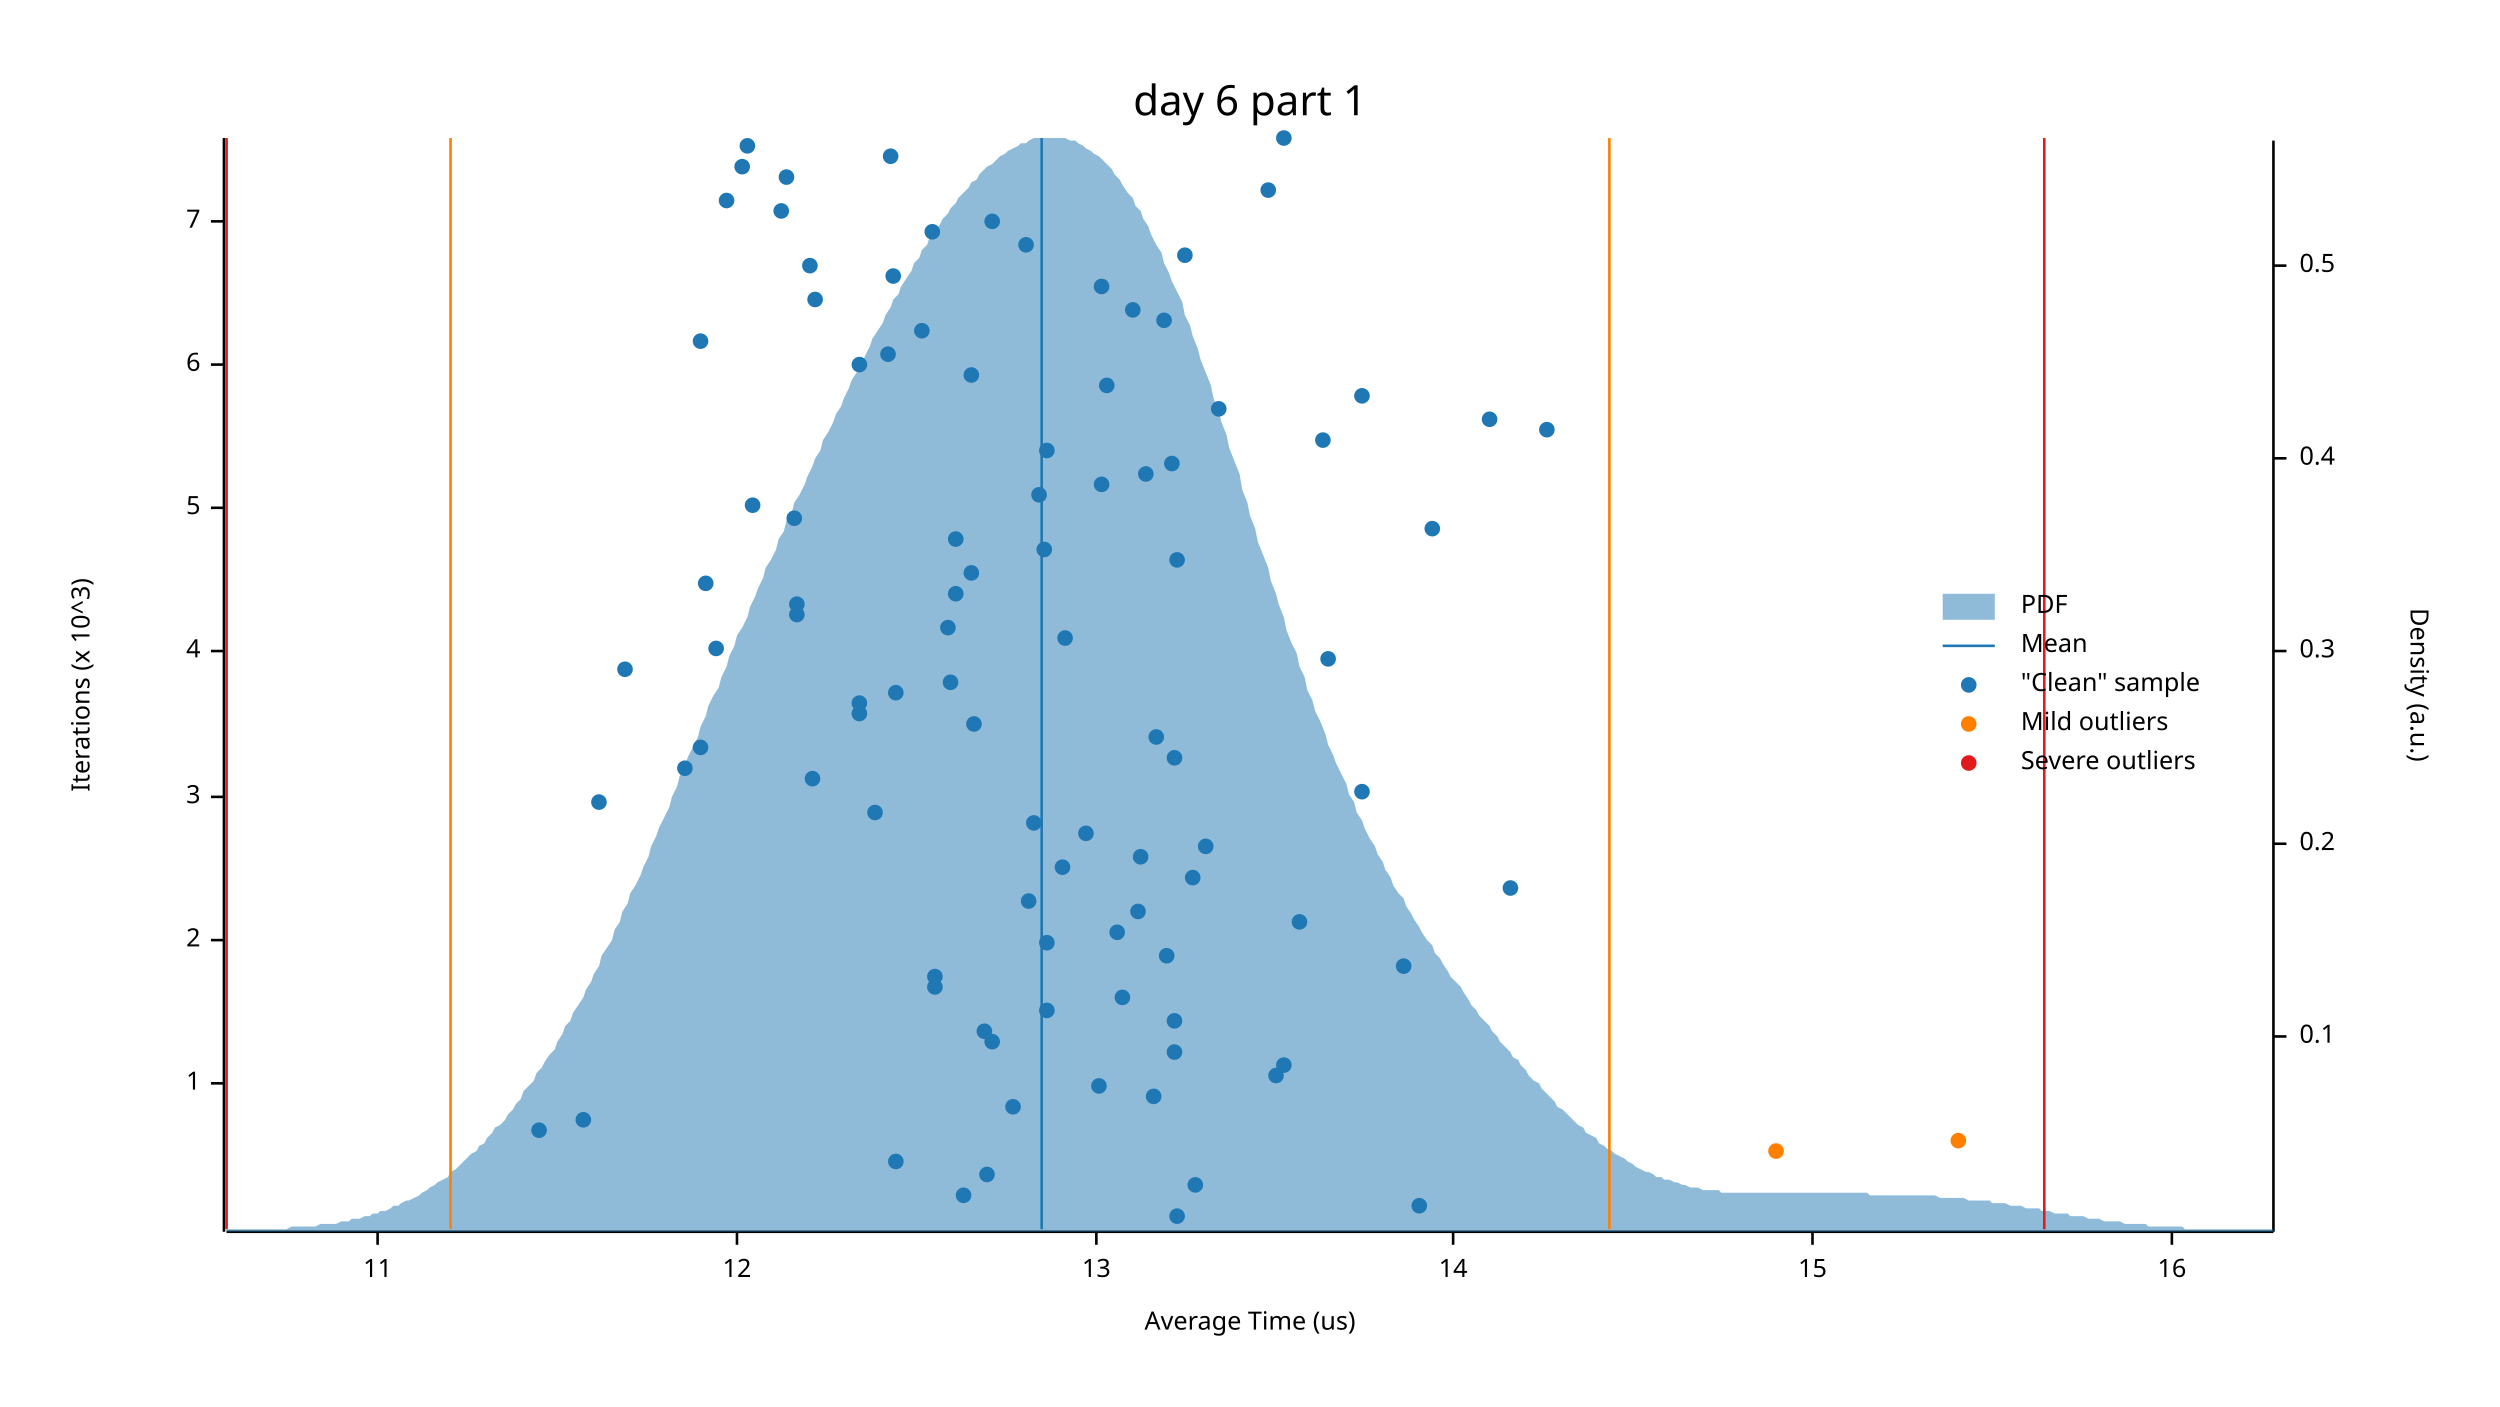
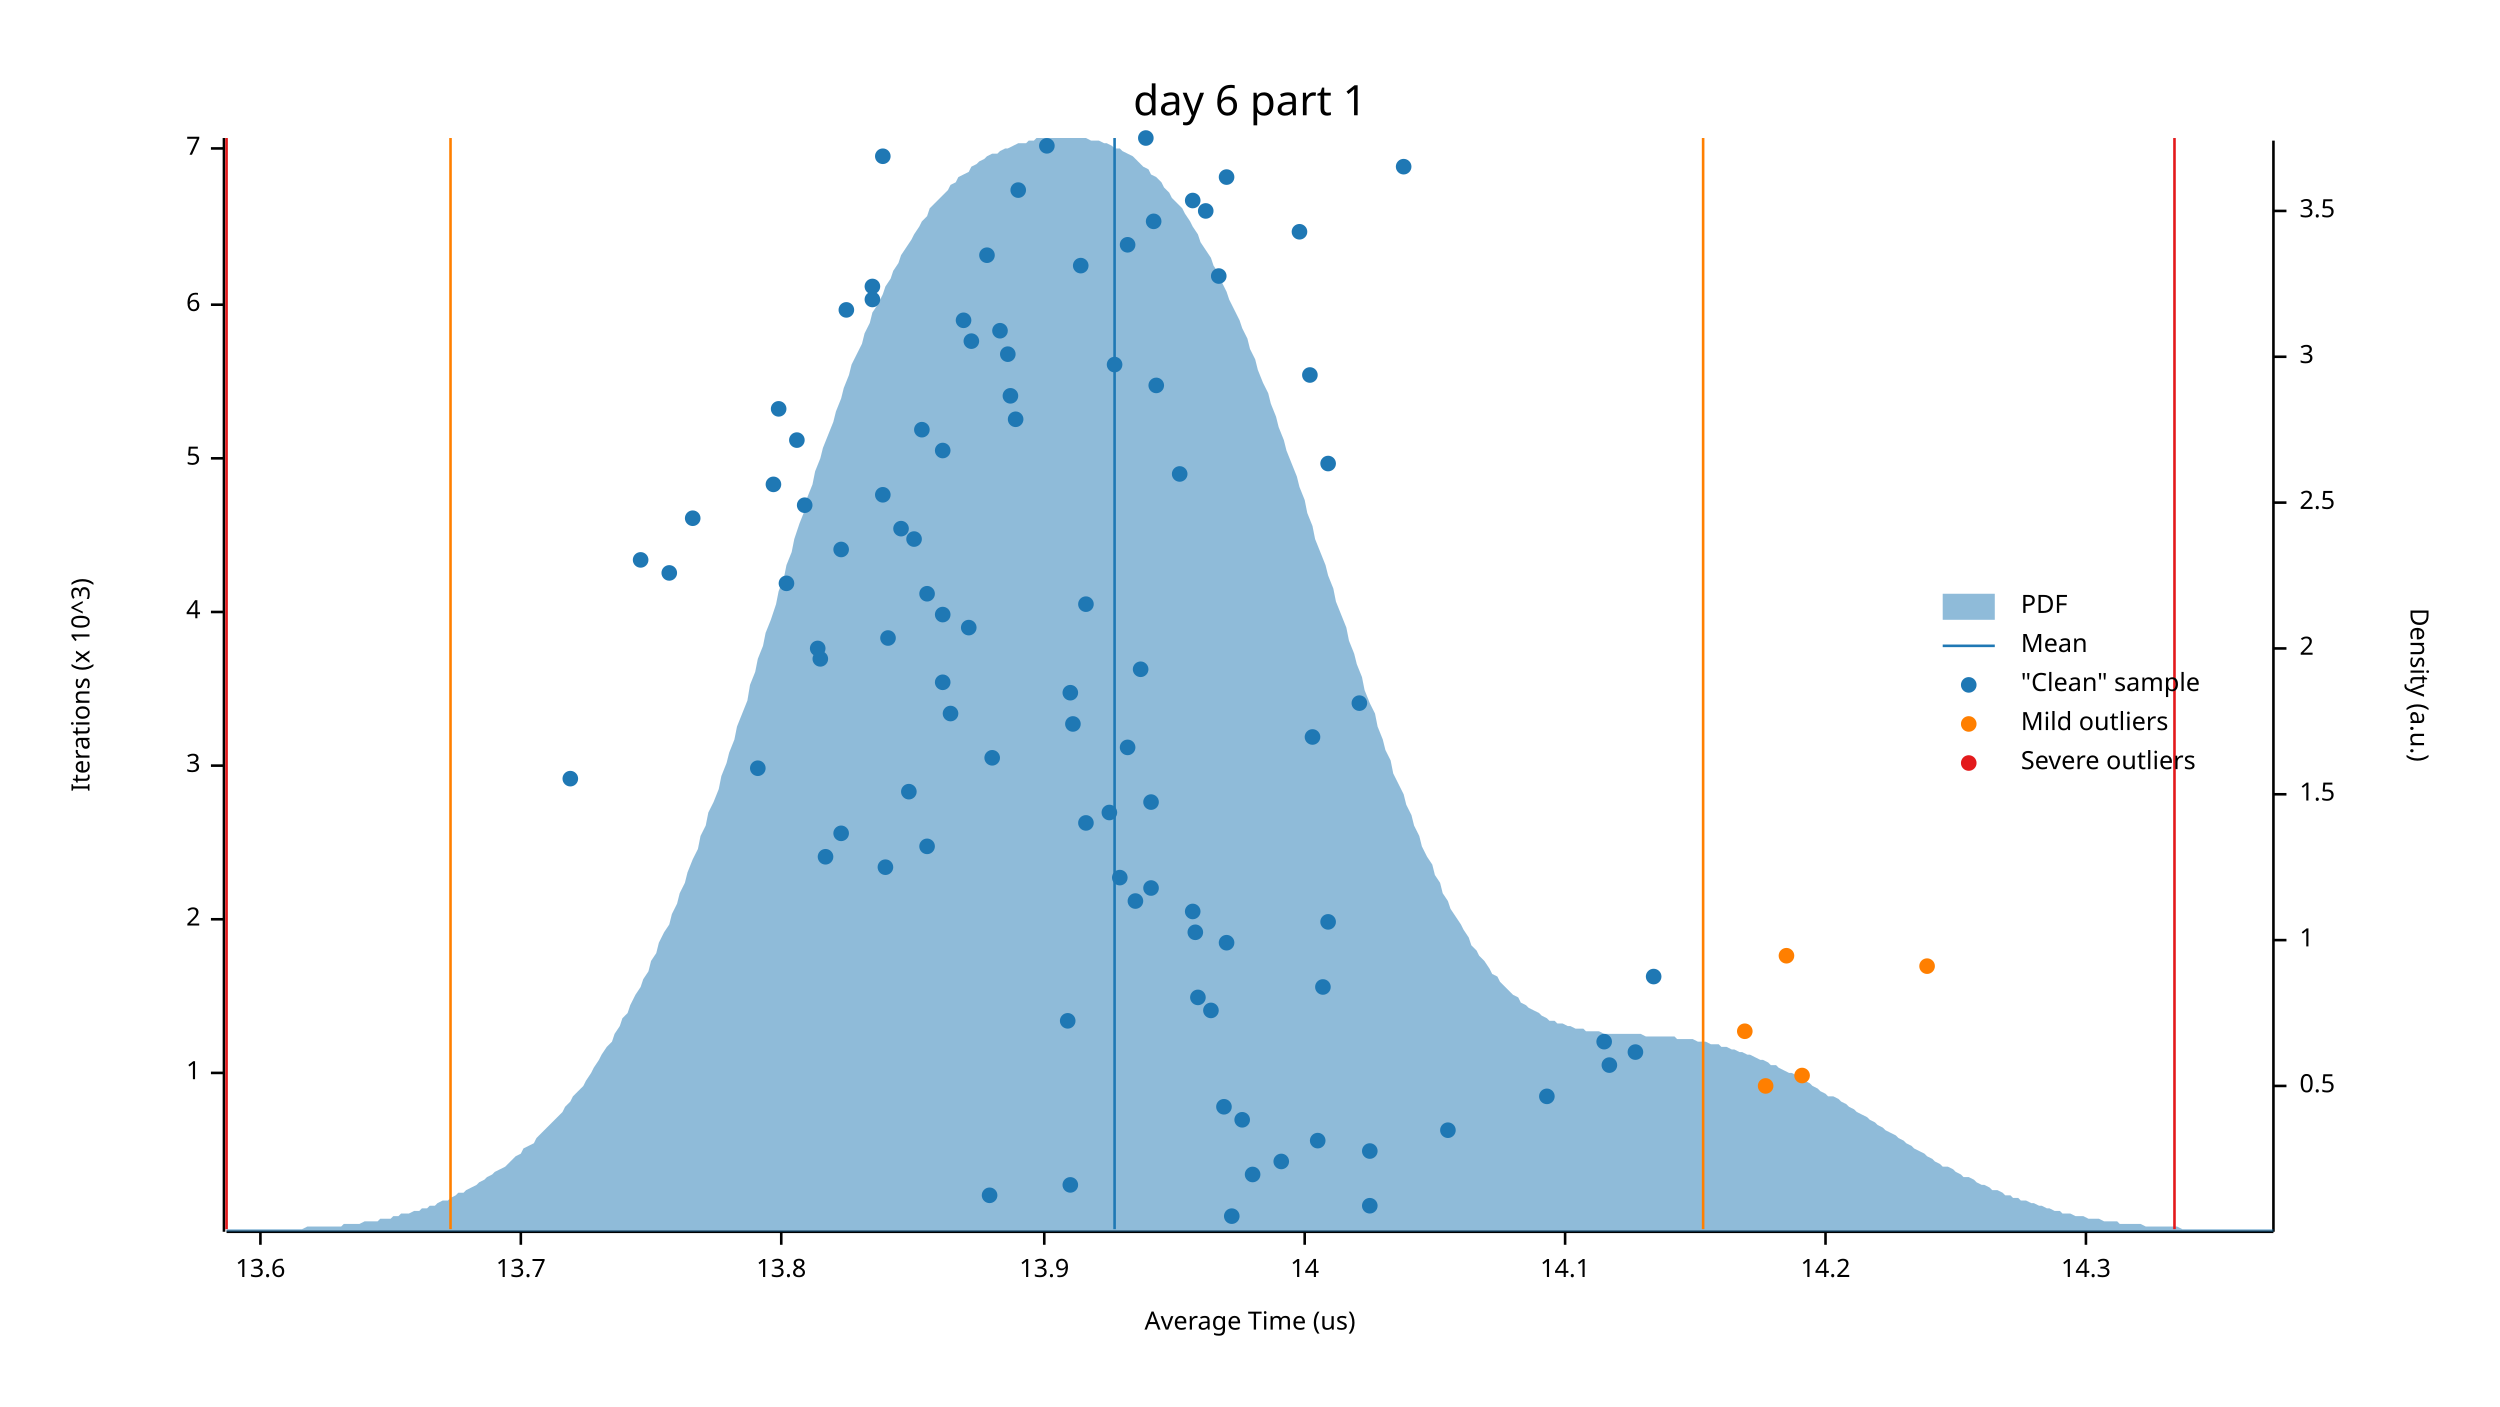
<svg xmlns="http://www.w3.org/2000/svg" width="960" height="540" viewBox="0 0 960 540">
  <text x="480" y="32" dy="0.76em" text-anchor="middle" font-family="sans-serif" font-size="16.129" opacity="1" fill="#000000">
day 6 part 1
</text>
  <text x="27" y="263" dy="0.76em" text-anchor="middle" font-family="sans-serif" font-size="9.677" opacity="1" fill="#000000" transform="rotate(270, 27, 263)">
Iterations (x 10^3)
</text>
  <text x="480" y="513" dy="-0.5ex" text-anchor="middle" font-family="sans-serif" font-size="9.677" opacity="1" fill="#000000">
Average Time (us)
</text>
  <polyline fill="none" opacity="1" stroke="#000000" stroke-width="1" points="86,53 86,473 " />
-   <text x="77" y="416" dy="0.5ex" text-anchor="end" font-family="sans-serif" font-size="9.677" opacity="1" fill="#000000">
+   <text x="77" y="412" dy="0.5ex" text-anchor="end" font-family="sans-serif" font-size="9.677" opacity="1" fill="#000000">
1
</text>
-   <polyline fill="none" opacity="1" stroke="#000000" stroke-width="1" points="81,416 86,416 " />
-   <text x="77" y="361" dy="0.5ex" text-anchor="end" font-family="sans-serif" font-size="9.677" opacity="1" fill="#000000">
+   <polyline fill="none" opacity="1" stroke="#000000" stroke-width="1" points="81,412 86,412 " />
+   <text x="77" y="353" dy="0.5ex" text-anchor="end" font-family="sans-serif" font-size="9.677" opacity="1" fill="#000000">
2
</text>
-   <polyline fill="none" opacity="1" stroke="#000000" stroke-width="1" points="81,361 86,361 " />
-   <text x="77" y="306" dy="0.5ex" text-anchor="end" font-family="sans-serif" font-size="9.677" opacity="1" fill="#000000">
+   <polyline fill="none" opacity="1" stroke="#000000" stroke-width="1" points="81,353 86,353 " />
+   <text x="77" y="294" dy="0.5ex" text-anchor="end" font-family="sans-serif" font-size="9.677" opacity="1" fill="#000000">
3
</text>
-   <polyline fill="none" opacity="1" stroke="#000000" stroke-width="1" points="81,306 86,306 " />
-   <text x="77" y="250" dy="0.5ex" text-anchor="end" font-family="sans-serif" font-size="9.677" opacity="1" fill="#000000">
+   <polyline fill="none" opacity="1" stroke="#000000" stroke-width="1" points="81,294 86,294 " />
+   <text x="77" y="235" dy="0.5ex" text-anchor="end" font-family="sans-serif" font-size="9.677" opacity="1" fill="#000000">
4
</text>
-   <polyline fill="none" opacity="1" stroke="#000000" stroke-width="1" points="81,250 86,250 " />
-   <text x="77" y="195" dy="0.5ex" text-anchor="end" font-family="sans-serif" font-size="9.677" opacity="1" fill="#000000">
+   <polyline fill="none" opacity="1" stroke="#000000" stroke-width="1" points="81,235 86,235 " />
+   <text x="77" y="176" dy="0.5ex" text-anchor="end" font-family="sans-serif" font-size="9.677" opacity="1" fill="#000000">
5
</text>
-   <polyline fill="none" opacity="1" stroke="#000000" stroke-width="1" points="81,195 86,195 " />
-   <text x="77" y="140" dy="0.5ex" text-anchor="end" font-family="sans-serif" font-size="9.677" opacity="1" fill="#000000">
+   <polyline fill="none" opacity="1" stroke="#000000" stroke-width="1" points="81,176 86,176 " />
+   <text x="77" y="117" dy="0.5ex" text-anchor="end" font-family="sans-serif" font-size="9.677" opacity="1" fill="#000000">
6
</text>
-   <polyline fill="none" opacity="1" stroke="#000000" stroke-width="1" points="81,140 86,140 " />
-   <text x="77" y="85" dy="0.5ex" text-anchor="end" font-family="sans-serif" font-size="9.677" opacity="1" fill="#000000">
+   <polyline fill="none" opacity="1" stroke="#000000" stroke-width="1" points="81,117 86,117 " />
+   <text x="77" y="57" dy="0.5ex" text-anchor="end" font-family="sans-serif" font-size="9.677" opacity="1" fill="#000000">
7
</text>
-   <polyline fill="none" opacity="1" stroke="#000000" stroke-width="1" points="81,85 86,85 " />
+   <polyline fill="none" opacity="1" stroke="#000000" stroke-width="1" points="81,57 86,57 " />
  <polyline fill="none" opacity="1" stroke="#000000" stroke-width="1" points="87,473 873,473 " />
-   <text x="145" y="483" dy="0.76em" text-anchor="middle" font-family="sans-serif" font-size="9.677" opacity="1" fill="#000000">
- 11
- </text>
-   <polyline fill="none" opacity="1" stroke="#000000" stroke-width="1" points="145,473 145,478 " />
-   <text x="283" y="483" dy="0.76em" text-anchor="middle" font-family="sans-serif" font-size="9.677" opacity="1" fill="#000000">
- 12
- </text>
-   <polyline fill="none" opacity="1" stroke="#000000" stroke-width="1" points="283,473 283,478 " />
-   <text x="421" y="483" dy="0.76em" text-anchor="middle" font-family="sans-serif" font-size="9.677" opacity="1" fill="#000000">
- 13
- </text>
-   <polyline fill="none" opacity="1" stroke="#000000" stroke-width="1" points="421,473 421,478 " />
-   <text x="558" y="483" dy="0.76em" text-anchor="middle" font-family="sans-serif" font-size="9.677" opacity="1" fill="#000000">
+   <text x="100" y="483" dy="0.76em" text-anchor="middle" font-family="sans-serif" font-size="9.677" opacity="1" fill="#000000">
+ 13.6
+ </text>
+   <polyline fill="none" opacity="1" stroke="#000000" stroke-width="1" points="100,473 100,478 " />
+   <text x="200" y="483" dy="0.76em" text-anchor="middle" font-family="sans-serif" font-size="9.677" opacity="1" fill="#000000">
+ 13.7
+ </text>
+   <polyline fill="none" opacity="1" stroke="#000000" stroke-width="1" points="200,473 200,478 " />
+   <text x="300" y="483" dy="0.76em" text-anchor="middle" font-family="sans-serif" font-size="9.677" opacity="1" fill="#000000">
+ 13.8
+ </text>
+   <polyline fill="none" opacity="1" stroke="#000000" stroke-width="1" points="300,473 300,478 " />
+   <text x="401" y="483" dy="0.76em" text-anchor="middle" font-family="sans-serif" font-size="9.677" opacity="1" fill="#000000">
+ 13.9
+ </text>
+   <polyline fill="none" opacity="1" stroke="#000000" stroke-width="1" points="401,473 401,478 " />
+   <text x="501" y="483" dy="0.76em" text-anchor="middle" font-family="sans-serif" font-size="9.677" opacity="1" fill="#000000">
14
</text>
-   <polyline fill="none" opacity="1" stroke="#000000" stroke-width="1" points="558,473 558,478 " />
-   <text x="696" y="483" dy="0.76em" text-anchor="middle" font-family="sans-serif" font-size="9.677" opacity="1" fill="#000000">
- 15
- </text>
-   <polyline fill="none" opacity="1" stroke="#000000" stroke-width="1" points="696,473 696,478 " />
-   <text x="834" y="483" dy="0.76em" text-anchor="middle" font-family="sans-serif" font-size="9.677" opacity="1" fill="#000000">
- 16
- </text>
-   <polyline fill="none" opacity="1" stroke="#000000" stroke-width="1" points="834,473 834,478 " />
+   <polyline fill="none" opacity="1" stroke="#000000" stroke-width="1" points="501,473 501,478 " />
+   <text x="601" y="483" dy="0.76em" text-anchor="middle" font-family="sans-serif" font-size="9.677" opacity="1" fill="#000000">
+ 14.1
+ </text>
+   <polyline fill="none" opacity="1" stroke="#000000" stroke-width="1" points="601,473 601,478 " />
+   <text x="701" y="483" dy="0.76em" text-anchor="middle" font-family="sans-serif" font-size="9.677" opacity="1" fill="#000000">
+ 14.2
+ </text>
+   <polyline fill="none" opacity="1" stroke="#000000" stroke-width="1" points="701,473 701,478 " />
+   <text x="801" y="483" dy="0.76em" text-anchor="middle" font-family="sans-serif" font-size="9.677" opacity="1" fill="#000000">
+ 14.3
+ </text>
+   <polyline fill="none" opacity="1" stroke="#000000" stroke-width="1" points="801,473 801,478 " />
  <text x="933" y="263" dy="0.76em" text-anchor="middle" font-family="sans-serif" font-size="9.677" opacity="1" fill="#000000" transform="rotate(90, 933, 263)">
Density (a.u.)
</text>
  <polyline fill="none" opacity="1" stroke="#000000" stroke-width="1" points="873,54 873,473 " />
-   <text x="883" y="398" dy="0.5ex" text-anchor="start" font-family="sans-serif" font-size="9.677" opacity="1" fill="#000000">
- 0.1
- </text>
-   <polyline fill="none" opacity="1" stroke="#000000" stroke-width="1" points="873,398 878,398 " />
-   <text x="883" y="324" dy="0.5ex" text-anchor="start" font-family="sans-serif" font-size="9.677" opacity="1" fill="#000000">
- 0.2
- </text>
-   <polyline fill="none" opacity="1" stroke="#000000" stroke-width="1" points="873,324 878,324 " />
-   <text x="883" y="250" dy="0.5ex" text-anchor="start" font-family="sans-serif" font-size="9.677" opacity="1" fill="#000000">
- 0.3
- </text>
-   <polyline fill="none" opacity="1" stroke="#000000" stroke-width="1" points="873,250 878,250 " />
-   <text x="883" y="176" dy="0.5ex" text-anchor="start" font-family="sans-serif" font-size="9.677" opacity="1" fill="#000000">
- 0.4
- </text>
-   <polyline fill="none" opacity="1" stroke="#000000" stroke-width="1" points="873,176 878,176 " />
-   <text x="883" y="102" dy="0.5ex" text-anchor="start" font-family="sans-serif" font-size="9.677" opacity="1" fill="#000000">
+   <text x="883" y="417" dy="0.5ex" text-anchor="start" font-family="sans-serif" font-size="9.677" opacity="1" fill="#000000">
0.5
</text>
-   <polyline fill="none" opacity="1" stroke="#000000" stroke-width="1" points="873,102 878,102 " />
-   <polygon opacity="0.5" fill="#1F78B4" points="87,472 88,472 90,472 91,472 93,472 94,472 96,472 98,472 99,472 101,472 102,472 104,472 105,472 107,472 109,472 110,472 112,471 113,471 115,471 116,471 118,471 120,471 121,471 123,470 124,470 126,470 127,470 129,470 131,469 132,469 134,469 135,468 137,468 138,468 140,467 142,467 143,466 145,466 146,465 148,465 150,464 151,463 153,463 154,462 156,461 157,461 159,460 161,459 162,458 164,457 165,456 167,455 168,454 170,453 172,452 173,450 175,449 176,448 178,446 179,445 181,443 183,442 184,440 186,439 187,437 189,435 190,433 192,432 194,430 195,428 197,426 198,424 200,422 201,419 203,417 205,415 206,412 208,410 209,408 211,405 213,403 214,400 216,397 217,394 219,392 220,389 222,386 224,383 225,380 227,377 228,374 230,371 231,367 233,364 235,361 236,357 238,354 239,350 241,347 242,343 244,340 246,336 247,333 249,329 250,325 252,321 253,318 255,314 257,310 258,306 260,302 261,298 263,295 264,291 266,287 268,283 269,279 271,275 272,271 274,267 276,264 277,260 279,256 280,252 282,248 283,244 285,241 287,237 288,233 290,229 291,226 293,222 294,218 296,215 298,211 299,207 301,204 302,200 304,197 305,193 307,190 309,186 310,183 312,179 313,176 315,173 316,169 318,166 320,162 321,159 323,156 324,153 326,149 327,146 329,143 331,140 332,137 334,133 335,130 337,127 339,124 340,121 342,118 343,115 345,113 346,110 348,107 350,104 351,101 353,99 354,96 356,94 357,91 359,89 361,86 362,84 364,82 365,80 367,78 368,76 370,74 372,72 373,70 375,69 376,67 378,65 379,64 381,63 383,61 384,60 386,59 387,58 389,57 391,56 392,55 394,55 395,54 397,53 398,53 400,53 402,53 403,53 405,53 406,53 408,53 409,53 411,54 413,54 414,55 416,56 417,57 419,58 420,59 422,60 424,62 425,63 427,65 428,67 430,69 431,71 433,74 435,76 436,79 438,81 439,84 441,87 442,90 444,94 446,97 447,101 449,105 450,108 452,112 454,116 455,121 457,125 458,129 460,134 461,138 463,143 465,148 466,153 468,158 469,162 471,167 472,172 474,177 476,182 477,188 479,193 480,198 482,203 483,208 485,213 487,218 488,223 490,228 491,232 493,237 494,242 496,247 498,251 499,256 501,260 502,265 504,269 505,273 507,277 509,282 510,286 512,290 513,293 515,297 517,301 518,305 520,308 521,312 523,315 524,318 526,322 528,325 529,328 531,331 532,334 534,337 535,340 537,343 539,345 540,348 542,351 543,353 545,356 546,358 548,361 550,363 551,366 553,368 554,370 556,373 557,375 559,377 561,379 562,381 564,384 565,386 567,388 568,390 570,392 572,394 573,396 575,398 576,400 578,402 580,404 581,406 583,407 584,409 586,411 587,413 589,415 591,416 592,418 594,420 595,421 597,423 598,425 600,426 602,428 603,429 605,431 606,432 608,433 609,435 611,436 613,437 614,439 616,440 617,441 619,442 620,443 622,444 624,445 625,446 627,447 628,448 630,449 632,450 633,450 635,451 636,452 638,452 639,453 641,453 643,454 644,454 646,455 647,455 649,456 650,456 652,456 654,457 655,457 657,457 658,457 660,457 661,458 663,458 665,458 666,458 668,458 669,458 671,458 672,458 674,458 676,458 677,458 679,458 680,458 682,458 683,458 685,458 687,458 688,458 690,458 691,458 693,458 695,458 696,458 698,458 699,458 701,458 702,458 704,458 706,458 707,458 709,458 710,458 712,458 713,458 715,458 717,458 718,459 720,459 721,459 723,459 724,459 726,459 728,459 729,459 731,459 732,459 734,459 735,459 737,459 739,459 740,459 742,459 743,459 745,460 746,460 748,460 750,460 751,460 753,460 754,460 756,461 758,461 759,461 761,461 762,461 764,461 765,462 767,462 769,462 770,462 772,463 773,463 775,463 776,463 778,464 780,464 781,464 783,464 784,465 786,465 787,465 789,466 791,466 792,466 794,466 795,467 797,467 798,467 800,467 802,468 803,468 805,468 806,468 808,469 809,469 811,469 813,469 814,469 816,470 817,470 819,470 821,470 822,470 824,470 825,471 827,471 828,471 830,471 832,471 833,471 835,471 836,471 838,471 839,472 841,472 843,472 844,472 846,472 847,472 849,472 850,472 852,472 854,472 855,472 857,472 858,472 860,472 861,472 863,472 865,472 866,472 868,472 869,472 871,472 873,472 873,473 87,473 " />
-   <polyline fill="none" opacity="1" stroke="#1F78B4" stroke-width="1" points="400,472 400,53 " />
+   <polyline fill="none" opacity="1" stroke="#000000" stroke-width="1" points="873,417 878,417 " />
+   <text x="883" y="361" dy="0.5ex" text-anchor="start" font-family="sans-serif" font-size="9.677" opacity="1" fill="#000000">
+ 1
+ </text>
+   <polyline fill="none" opacity="1" stroke="#000000" stroke-width="1" points="873,361 878,361 " />
+   <text x="883" y="305" dy="0.5ex" text-anchor="start" font-family="sans-serif" font-size="9.677" opacity="1" fill="#000000">
+ 1.5
+ </text>
+   <polyline fill="none" opacity="1" stroke="#000000" stroke-width="1" points="873,305 878,305 " />
+   <text x="883" y="249" dy="0.5ex" text-anchor="start" font-family="sans-serif" font-size="9.677" opacity="1" fill="#000000">
+ 2
+ </text>
+   <polyline fill="none" opacity="1" stroke="#000000" stroke-width="1" points="873,249 878,249 " />
+   <text x="883" y="193" dy="0.5ex" text-anchor="start" font-family="sans-serif" font-size="9.677" opacity="1" fill="#000000">
+ 2.5
+ </text>
+   <polyline fill="none" opacity="1" stroke="#000000" stroke-width="1" points="873,193 878,193 " />
+   <text x="883" y="137" dy="0.5ex" text-anchor="start" font-family="sans-serif" font-size="9.677" opacity="1" fill="#000000">
+ 3
+ </text>
+   <polyline fill="none" opacity="1" stroke="#000000" stroke-width="1" points="873,137 878,137 " />
+   <text x="883" y="81" dy="0.5ex" text-anchor="start" font-family="sans-serif" font-size="9.677" opacity="1" fill="#000000">
+ 3.5
+ </text>
+   <polyline fill="none" opacity="1" stroke="#000000" stroke-width="1" points="873,81 878,81 " />
+   <polygon opacity="0.5" fill="#1F78B4" points="87,472 88,472 90,472 91,472 93,472 94,472 96,472 98,472 99,472 101,472 102,472 104,472 105,472 107,472 109,472 110,472 112,472 113,472 115,472 116,472 118,471 120,471 121,471 123,471 124,471 126,471 127,471 129,471 131,471 132,470 134,470 135,470 137,470 138,470 140,469 142,469 143,469 145,469 146,468 148,468 150,468 151,467 153,467 154,466 156,466 157,466 159,465 161,465 162,464 164,464 165,463 167,463 168,462 170,461 172,461 173,460 175,459 176,458 178,458 179,457 181,456 183,455 184,454 186,453 187,452 189,451 190,450 192,449 194,448 195,447 197,445 198,444 200,443 201,441 203,440 205,439 206,437 208,435 209,434 211,432 213,430 214,429 216,427 217,425 219,423 220,421 222,419 224,417 225,415 227,412 228,410 230,407 231,405 233,402 235,400 236,397 238,394 239,391 241,389 242,386 244,382 246,379 247,376 249,373 250,369 252,366 253,362 255,358 257,355 258,351 260,347 261,343 263,339 264,335 266,330 268,326 269,321 271,317 272,312 274,308 276,303 277,298 279,293 280,289 282,284 283,279 285,274 287,269 288,263 290,258 291,253 293,248 294,243 296,238 298,232 299,227 301,222 302,217 304,212 305,207 307,201 309,196 310,191 312,186 313,181 315,176 316,172 318,167 320,162 321,158 323,153 324,149 326,144 327,140 329,136 331,132 332,128 334,124 335,120 337,117 339,113 340,110 342,107 343,104 345,101 346,98 348,95 350,92 351,90 353,87 354,85 356,83 357,80 359,78 361,76 362,75 364,73 365,71 367,70 368,68 370,67 372,66 373,64 375,63 376,62 378,61 379,60 381,59 383,59 384,58 386,57 387,57 389,56 391,55 392,55 394,55 395,54 397,54 398,53 400,53 402,53 403,53 405,53 406,53 408,53 409,53 411,53 413,53 414,53 416,53 417,53 419,54 420,54 422,54 424,55 425,55 427,56 428,57 430,57 431,58 433,59 435,60 436,61 438,63 439,64 441,65 442,67 444,68 446,70 447,72 449,74 450,76 452,78 454,80 455,82 457,85 458,87 460,90 461,93 463,96 465,99 466,102 468,105 469,108 471,112 472,115 474,119 476,123 477,126 479,130 480,134 482,138 483,142 485,147 487,151 488,155 490,160 491,164 493,169 494,173 496,178 498,183 499,187 501,192 502,197 504,202 505,207 507,212 509,217 510,221 512,226 513,231 515,236 517,241 518,246 520,251 521,255 523,260 524,265 526,270 528,274 529,279 531,284 532,288 534,292 535,297 537,301 539,305 540,309 542,313 543,317 545,321 546,325 548,329 550,332 551,336 553,339 554,343 556,346 557,349 559,352 561,355 562,357 564,360 565,363 567,365 568,367 570,369 572,372 573,374 575,375 576,377 578,379 580,381 581,382 583,383 584,385 586,386 587,387 589,388 591,389 592,390 594,391 595,392 597,392 598,393 600,393 602,394 603,394 605,395 606,395 608,395 609,396 611,396 613,396 614,396 616,397 617,397 619,397 620,397 622,397 624,397 625,397 627,397 628,397 630,397 632,398 633,398 635,398 636,398 638,398 639,398 641,398 643,398 644,399 646,399 647,399 649,399 650,399 652,400 654,400 655,400 657,401 658,401 660,401 661,402 663,402 665,403 666,403 668,404 669,404 671,405 672,405 674,406 676,407 677,407 679,408 680,409 682,409 683,410 685,411 687,412 688,412 690,413 691,414 693,415 695,416 696,417 698,418 699,419 701,420 702,421 704,421 706,422 707,423 709,424 710,425 712,426 713,427 715,428 717,429 718,430 720,431 721,432 723,433 724,434 726,435 728,436 729,437 731,438 732,439 734,440 735,441 737,442 739,443 740,444 742,445 743,446 745,447 746,448 748,448 750,449 751,450 753,451 754,452 756,452 758,453 759,454 761,455 762,455 764,456 765,457 767,457 769,458 770,459 772,459 773,460 775,460 776,461 778,461 780,462 781,462 783,463 784,463 786,464 787,464 789,465 791,465 792,466 794,466 795,466 797,467 798,467 800,467 802,468 803,468 805,468 806,468 808,469 809,469 811,469 813,469 814,470 816,470 817,470 819,470 821,470 822,470 824,471 825,471 827,471 828,471 830,471 832,471 833,471 835,471 836,471 838,472 839,472 841,472 843,472 844,472 846,472 847,472 849,472 850,472 852,472 854,472 855,472 857,472 858,472 860,472 861,472 863,472 865,472 866,472 868,472 869,472 871,472 873,472 873,473 87,473 " />
+   <polyline fill="none" opacity="1" stroke="#1F78B4" stroke-width="1" points="428,472 428,53 " />
  <polyline fill="none" opacity="1" stroke="#FF7F00" stroke-width="1" points="173,472 173,53 " />
-   <polyline fill="none" opacity="1" stroke="#FF7F00" stroke-width="1" points="618,472 618,53 " />
+   <polyline fill="none" opacity="1" stroke="#FF7F00" stroke-width="1" points="654,472 654,53 " />
  <polyline fill="none" opacity="1" stroke="#E31A1C" stroke-width="1" points="87,472 87,53 " />
-   <polyline fill="none" opacity="1" stroke="#E31A1C" stroke-width="1" points="785,472 785,53 " />
-   <circle cx="452" cy="467" r="3" opacity="1" fill="#1F78B4" stroke="none" />
-   <circle cx="545" cy="463" r="3" opacity="1" fill="#1F78B4" stroke="none" />
-   <circle cx="370" cy="459" r="3" opacity="1" fill="#1F78B4" stroke="none" />
-   <circle cx="459" cy="455" r="3" opacity="1" fill="#1F78B4" stroke="none" />
-   <circle cx="379" cy="451" r="3" opacity="1" fill="#1F78B4" stroke="none" />
-   <circle cx="344" cy="446" r="3" opacity="1" fill="#1F78B4" stroke="none" />
-   <circle cx="207" cy="434" r="3" opacity="1" fill="#1F78B4" stroke="none" />
-   <circle cx="224" cy="430" r="3" opacity="1" fill="#1F78B4" stroke="none" />
-   <circle cx="389" cy="425" r="3" opacity="1" fill="#1F78B4" stroke="none" />
-   <circle cx="443" cy="421" r="3" opacity="1" fill="#1F78B4" stroke="none" />
-   <circle cx="422" cy="417" r="3" opacity="1" fill="#1F78B4" stroke="none" />
-   <circle cx="490" cy="413" r="3" opacity="1" fill="#1F78B4" stroke="none" />
-   <circle cx="493" cy="409" r="3" opacity="1" fill="#1F78B4" stroke="none" />
-   <circle cx="451" cy="404" r="3" opacity="1" fill="#1F78B4" stroke="none" />
-   <circle cx="381" cy="400" r="3" opacity="1" fill="#1F78B4" stroke="none" />
-   <circle cx="378" cy="396" r="3" opacity="1" fill="#1F78B4" stroke="none" />
-   <circle cx="451" cy="392" r="3" opacity="1" fill="#1F78B4" stroke="none" />
-   <circle cx="402" cy="388" r="3" opacity="1" fill="#1F78B4" stroke="none" />
-   <circle cx="431" cy="383" r="3" opacity="1" fill="#1F78B4" stroke="none" />
-   <circle cx="359" cy="379" r="3" opacity="1" fill="#1F78B4" stroke="none" />
-   <circle cx="359" cy="375" r="3" opacity="1" fill="#1F78B4" stroke="none" />
-   <circle cx="539" cy="371" r="3" opacity="1" fill="#1F78B4" stroke="none" />
-   <circle cx="448" cy="367" r="3" opacity="1" fill="#1F78B4" stroke="none" />
-   <circle cx="402" cy="362" r="3" opacity="1" fill="#1F78B4" stroke="none" />
-   <circle cx="429" cy="358" r="3" opacity="1" fill="#1F78B4" stroke="none" />
-   <circle cx="499" cy="354" r="3" opacity="1" fill="#1F78B4" stroke="none" />
-   <circle cx="437" cy="350" r="3" opacity="1" fill="#1F78B4" stroke="none" />
-   <circle cx="395" cy="346" r="3" opacity="1" fill="#1F78B4" stroke="none" />
-   <circle cx="580" cy="341" r="3" opacity="1" fill="#1F78B4" stroke="none" />
-   <circle cx="458" cy="337" r="3" opacity="1" fill="#1F78B4" stroke="none" />
-   <circle cx="408" cy="333" r="3" opacity="1" fill="#1F78B4" stroke="none" />
-   <circle cx="438" cy="329" r="3" opacity="1" fill="#1F78B4" stroke="none" />
-   <circle cx="463" cy="325" r="3" opacity="1" fill="#1F78B4" stroke="none" />
-   <circle cx="417" cy="320" r="3" opacity="1" fill="#1F78B4" stroke="none" />
-   <circle cx="397" cy="316" r="3" opacity="1" fill="#1F78B4" stroke="none" />
-   <circle cx="336" cy="312" r="3" opacity="1" fill="#1F78B4" stroke="none" />
-   <circle cx="230" cy="308" r="3" opacity="1" fill="#1F78B4" stroke="none" />
-   <circle cx="523" cy="304" r="3" opacity="1" fill="#1F78B4" stroke="none" />
-   <circle cx="312" cy="299" r="3" opacity="1" fill="#1F78B4" stroke="none" />
-   <circle cx="263" cy="295" r="3" opacity="1" fill="#1F78B4" stroke="none" />
-   <circle cx="451" cy="291" r="3" opacity="1" fill="#1F78B4" stroke="none" />
-   <circle cx="269" cy="287" r="3" opacity="1" fill="#1F78B4" stroke="none" />
-   <circle cx="444" cy="283" r="3" opacity="1" fill="#1F78B4" stroke="none" />
-   <circle cx="374" cy="278" r="3" opacity="1" fill="#1F78B4" stroke="none" />
-   <circle cx="330" cy="274" r="3" opacity="1" fill="#1F78B4" stroke="none" />
-   <circle cx="330" cy="270" r="3" opacity="1" fill="#1F78B4" stroke="none" />
-   <circle cx="344" cy="266" r="3" opacity="1" fill="#1F78B4" stroke="none" />
-   <circle cx="365" cy="262" r="3" opacity="1" fill="#1F78B4" stroke="none" />
-   <circle cx="240" cy="257" r="3" opacity="1" fill="#1F78B4" stroke="none" />
-   <circle cx="510" cy="253" r="3" opacity="1" fill="#1F78B4" stroke="none" />
-   <circle cx="275" cy="249" r="3" opacity="1" fill="#1F78B4" stroke="none" />
-   <circle cx="409" cy="245" r="3" opacity="1" fill="#1F78B4" stroke="none" />
-   <circle cx="364" cy="241" r="3" opacity="1" fill="#1F78B4" stroke="none" />
-   <circle cx="306" cy="236" r="3" opacity="1" fill="#1F78B4" stroke="none" />
-   <circle cx="306" cy="232" r="3" opacity="1" fill="#1F78B4" stroke="none" />
-   <circle cx="367" cy="228" r="3" opacity="1" fill="#1F78B4" stroke="none" />
-   <circle cx="271" cy="224" r="3" opacity="1" fill="#1F78B4" stroke="none" />
-   <circle cx="373" cy="220" r="3" opacity="1" fill="#1F78B4" stroke="none" />
-   <circle cx="452" cy="215" r="3" opacity="1" fill="#1F78B4" stroke="none" />
-   <circle cx="401" cy="211" r="3" opacity="1" fill="#1F78B4" stroke="none" />
-   <circle cx="367" cy="207" r="3" opacity="1" fill="#1F78B4" stroke="none" />
-   <circle cx="550" cy="203" r="3" opacity="1" fill="#1F78B4" stroke="none" />
-   <circle cx="305" cy="199" r="3" opacity="1" fill="#1F78B4" stroke="none" />
-   <circle cx="289" cy="194" r="3" opacity="1" fill="#1F78B4" stroke="none" />
-   <circle cx="399" cy="190" r="3" opacity="1" fill="#1F78B4" stroke="none" />
-   <circle cx="423" cy="186" r="3" opacity="1" fill="#1F78B4" stroke="none" />
-   <circle cx="440" cy="182" r="3" opacity="1" fill="#1F78B4" stroke="none" />
-   <circle cx="450" cy="178" r="3" opacity="1" fill="#1F78B4" stroke="none" />
-   <circle cx="402" cy="173" r="3" opacity="1" fill="#1F78B4" stroke="none" />
-   <circle cx="508" cy="169" r="3" opacity="1" fill="#1F78B4" stroke="none" />
-   <circle cx="594" cy="165" r="3" opacity="1" fill="#1F78B4" stroke="none" />
-   <circle cx="572" cy="161" r="3" opacity="1" fill="#1F78B4" stroke="none" />
-   <circle cx="468" cy="157" r="3" opacity="1" fill="#1F78B4" stroke="none" />
-   <circle cx="523" cy="152" r="3" opacity="1" fill="#1F78B4" stroke="none" />
-   <circle cx="425" cy="148" r="3" opacity="1" fill="#1F78B4" stroke="none" />
-   <circle cx="373" cy="144" r="3" opacity="1" fill="#1F78B4" stroke="none" />
-   <circle cx="330" cy="140" r="3" opacity="1" fill="#1F78B4" stroke="none" />
-   <circle cx="341" cy="136" r="3" opacity="1" fill="#1F78B4" stroke="none" />
-   <circle cx="269" cy="131" r="3" opacity="1" fill="#1F78B4" stroke="none" />
-   <circle cx="354" cy="127" r="3" opacity="1" fill="#1F78B4" stroke="none" />
-   <circle cx="447" cy="123" r="3" opacity="1" fill="#1F78B4" stroke="none" />
-   <circle cx="435" cy="119" r="3" opacity="1" fill="#1F78B4" stroke="none" />
-   <circle cx="313" cy="115" r="3" opacity="1" fill="#1F78B4" stroke="none" />
-   <circle cx="423" cy="110" r="3" opacity="1" fill="#1F78B4" stroke="none" />
-   <circle cx="343" cy="106" r="3" opacity="1" fill="#1F78B4" stroke="none" />
-   <circle cx="311" cy="102" r="3" opacity="1" fill="#1F78B4" stroke="none" />
-   <circle cx="455" cy="98" r="3" opacity="1" fill="#1F78B4" stroke="none" />
-   <circle cx="394" cy="94" r="3" opacity="1" fill="#1F78B4" stroke="none" />
-   <circle cx="358" cy="89" r="3" opacity="1" fill="#1F78B4" stroke="none" />
-   <circle cx="381" cy="85" r="3" opacity="1" fill="#1F78B4" stroke="none" />
-   <circle cx="300" cy="81" r="3" opacity="1" fill="#1F78B4" stroke="none" />
-   <circle cx="279" cy="77" r="3" opacity="1" fill="#1F78B4" stroke="none" />
-   <circle cx="487" cy="73" r="3" opacity="1" fill="#1F78B4" stroke="none" />
-   <circle cx="302" cy="68" r="3" opacity="1" fill="#1F78B4" stroke="none" />
-   <circle cx="285" cy="64" r="3" opacity="1" fill="#1F78B4" stroke="none" />
-   <circle cx="342" cy="60" r="3" opacity="1" fill="#1F78B4" stroke="none" />
-   <circle cx="287" cy="56" r="3" opacity="1" fill="#1F78B4" stroke="none" />
-   <circle cx="493" cy="53" r="3" opacity="1" fill="#1F78B4" stroke="none" />
-   <circle cx="682" cy="442" r="3" opacity="1" fill="#FF7F00" stroke="none" />
-   <circle cx="752" cy="438" r="3" opacity="1" fill="#FF7F00" stroke="none" />
+   <polyline fill="none" opacity="1" stroke="#E31A1C" stroke-width="1" points="835,472 835,53 " />
+   <circle cx="473" cy="467" r="3" opacity="1" fill="#1F78B4" stroke="none" />
+   <circle cx="526" cy="463" r="3" opacity="1" fill="#1F78B4" stroke="none" />
+   <circle cx="380" cy="459" r="3" opacity="1" fill="#1F78B4" stroke="none" />
+   <circle cx="411" cy="455" r="3" opacity="1" fill="#1F78B4" stroke="none" />
+   <circle cx="481" cy="451" r="3" opacity="1" fill="#1F78B4" stroke="none" />
+   <circle cx="492" cy="446" r="3" opacity="1" fill="#1F78B4" stroke="none" />
+   <circle cx="526" cy="442" r="3" opacity="1" fill="#1F78B4" stroke="none" />
+   <circle cx="506" cy="438" r="3" opacity="1" fill="#1F78B4" stroke="none" />
+   <circle cx="556" cy="434" r="3" opacity="1" fill="#1F78B4" stroke="none" />
+   <circle cx="477" cy="430" r="3" opacity="1" fill="#1F78B4" stroke="none" />
+   <circle cx="470" cy="425" r="3" opacity="1" fill="#1F78B4" stroke="none" />
+   <circle cx="594" cy="421" r="3" opacity="1" fill="#1F78B4" stroke="none" />
+   <circle cx="618" cy="409" r="3" opacity="1" fill="#1F78B4" stroke="none" />
+   <circle cx="628" cy="404" r="3" opacity="1" fill="#1F78B4" stroke="none" />
+   <circle cx="616" cy="400" r="3" opacity="1" fill="#1F78B4" stroke="none" />
+   <circle cx="410" cy="392" r="3" opacity="1" fill="#1F78B4" stroke="none" />
+   <circle cx="465" cy="388" r="3" opacity="1" fill="#1F78B4" stroke="none" />
+   <circle cx="460" cy="383" r="3" opacity="1" fill="#1F78B4" stroke="none" />
+   <circle cx="508" cy="379" r="3" opacity="1" fill="#1F78B4" stroke="none" />
+   <circle cx="635" cy="375" r="3" opacity="1" fill="#1F78B4" stroke="none" />
+   <circle cx="471" cy="362" r="3" opacity="1" fill="#1F78B4" stroke="none" />
+   <circle cx="459" cy="358" r="3" opacity="1" fill="#1F78B4" stroke="none" />
+   <circle cx="510" cy="354" r="3" opacity="1" fill="#1F78B4" stroke="none" />
+   <circle cx="458" cy="350" r="3" opacity="1" fill="#1F78B4" stroke="none" />
+   <circle cx="436" cy="346" r="3" opacity="1" fill="#1F78B4" stroke="none" />
+   <circle cx="442" cy="341" r="3" opacity="1" fill="#1F78B4" stroke="none" />
+   <circle cx="430" cy="337" r="3" opacity="1" fill="#1F78B4" stroke="none" />
+   <circle cx="340" cy="333" r="3" opacity="1" fill="#1F78B4" stroke="none" />
+   <circle cx="317" cy="329" r="3" opacity="1" fill="#1F78B4" stroke="none" />
+   <circle cx="356" cy="325" r="3" opacity="1" fill="#1F78B4" stroke="none" />
+   <circle cx="323" cy="320" r="3" opacity="1" fill="#1F78B4" stroke="none" />
+   <circle cx="417" cy="316" r="3" opacity="1" fill="#1F78B4" stroke="none" />
+   <circle cx="426" cy="312" r="3" opacity="1" fill="#1F78B4" stroke="none" />
+   <circle cx="442" cy="308" r="3" opacity="1" fill="#1F78B4" stroke="none" />
+   <circle cx="349" cy="304" r="3" opacity="1" fill="#1F78B4" stroke="none" />
+   <circle cx="219" cy="299" r="3" opacity="1" fill="#1F78B4" stroke="none" />
+   <circle cx="291" cy="295" r="3" opacity="1" fill="#1F78B4" stroke="none" />
+   <circle cx="381" cy="291" r="3" opacity="1" fill="#1F78B4" stroke="none" />
+   <circle cx="433" cy="287" r="3" opacity="1" fill="#1F78B4" stroke="none" />
+   <circle cx="504" cy="283" r="3" opacity="1" fill="#1F78B4" stroke="none" />
+   <circle cx="412" cy="278" r="3" opacity="1" fill="#1F78B4" stroke="none" />
+   <circle cx="365" cy="274" r="3" opacity="1" fill="#1F78B4" stroke="none" />
+   <circle cx="522" cy="270" r="3" opacity="1" fill="#1F78B4" stroke="none" />
+   <circle cx="411" cy="266" r="3" opacity="1" fill="#1F78B4" stroke="none" />
+   <circle cx="362" cy="262" r="3" opacity="1" fill="#1F78B4" stroke="none" />
+   <circle cx="438" cy="257" r="3" opacity="1" fill="#1F78B4" stroke="none" />
+   <circle cx="315" cy="253" r="3" opacity="1" fill="#1F78B4" stroke="none" />
+   <circle cx="314" cy="249" r="3" opacity="1" fill="#1F78B4" stroke="none" />
+   <circle cx="341" cy="245" r="3" opacity="1" fill="#1F78B4" stroke="none" />
+   <circle cx="372" cy="241" r="3" opacity="1" fill="#1F78B4" stroke="none" />
+   <circle cx="362" cy="236" r="3" opacity="1" fill="#1F78B4" stroke="none" />
+   <circle cx="417" cy="232" r="3" opacity="1" fill="#1F78B4" stroke="none" />
+   <circle cx="356" cy="228" r="3" opacity="1" fill="#1F78B4" stroke="none" />
+   <circle cx="302" cy="224" r="3" opacity="1" fill="#1F78B4" stroke="none" />
+   <circle cx="257" cy="220" r="3" opacity="1" fill="#1F78B4" stroke="none" />
+   <circle cx="246" cy="215" r="3" opacity="1" fill="#1F78B4" stroke="none" />
+   <circle cx="323" cy="211" r="3" opacity="1" fill="#1F78B4" stroke="none" />
+   <circle cx="351" cy="207" r="3" opacity="1" fill="#1F78B4" stroke="none" />
+   <circle cx="346" cy="203" r="3" opacity="1" fill="#1F78B4" stroke="none" />
+   <circle cx="266" cy="199" r="3" opacity="1" fill="#1F78B4" stroke="none" />
+   <circle cx="309" cy="194" r="3" opacity="1" fill="#1F78B4" stroke="none" />
+   <circle cx="339" cy="190" r="3" opacity="1" fill="#1F78B4" stroke="none" />
+   <circle cx="297" cy="186" r="3" opacity="1" fill="#1F78B4" stroke="none" />
+   <circle cx="453" cy="182" r="3" opacity="1" fill="#1F78B4" stroke="none" />
+   <circle cx="510" cy="178" r="3" opacity="1" fill="#1F78B4" stroke="none" />
+   <circle cx="362" cy="173" r="3" opacity="1" fill="#1F78B4" stroke="none" />
+   <circle cx="306" cy="169" r="3" opacity="1" fill="#1F78B4" stroke="none" />
+   <circle cx="354" cy="165" r="3" opacity="1" fill="#1F78B4" stroke="none" />
+   <circle cx="390" cy="161" r="3" opacity="1" fill="#1F78B4" stroke="none" />
+   <circle cx="299" cy="157" r="3" opacity="1" fill="#1F78B4" stroke="none" />
+   <circle cx="388" cy="152" r="3" opacity="1" fill="#1F78B4" stroke="none" />
+   <circle cx="444" cy="148" r="3" opacity="1" fill="#1F78B4" stroke="none" />
+   <circle cx="503" cy="144" r="3" opacity="1" fill="#1F78B4" stroke="none" />
+   <circle cx="428" cy="140" r="3" opacity="1" fill="#1F78B4" stroke="none" />
+   <circle cx="387" cy="136" r="3" opacity="1" fill="#1F78B4" stroke="none" />
+   <circle cx="373" cy="131" r="3" opacity="1" fill="#1F78B4" stroke="none" />
+   <circle cx="384" cy="127" r="3" opacity="1" fill="#1F78B4" stroke="none" />
+   <circle cx="370" cy="123" r="3" opacity="1" fill="#1F78B4" stroke="none" />
+   <circle cx="325" cy="119" r="3" opacity="1" fill="#1F78B4" stroke="none" />
+   <circle cx="335" cy="115" r="3" opacity="1" fill="#1F78B4" stroke="none" />
+   <circle cx="335" cy="110" r="3" opacity="1" fill="#1F78B4" stroke="none" />
+   <circle cx="468" cy="106" r="3" opacity="1" fill="#1F78B4" stroke="none" />
+   <circle cx="415" cy="102" r="3" opacity="1" fill="#1F78B4" stroke="none" />
+   <circle cx="379" cy="98" r="3" opacity="1" fill="#1F78B4" stroke="none" />
+   <circle cx="433" cy="94" r="3" opacity="1" fill="#1F78B4" stroke="none" />
+   <circle cx="499" cy="89" r="3" opacity="1" fill="#1F78B4" stroke="none" />
+   <circle cx="443" cy="85" r="3" opacity="1" fill="#1F78B4" stroke="none" />
+   <circle cx="463" cy="81" r="3" opacity="1" fill="#1F78B4" stroke="none" />
+   <circle cx="458" cy="77" r="3" opacity="1" fill="#1F78B4" stroke="none" />
+   <circle cx="391" cy="73" r="3" opacity="1" fill="#1F78B4" stroke="none" />
+   <circle cx="471" cy="68" r="3" opacity="1" fill="#1F78B4" stroke="none" />
+   <circle cx="539" cy="64" r="3" opacity="1" fill="#1F78B4" stroke="none" />
+   <circle cx="339" cy="60" r="3" opacity="1" fill="#1F78B4" stroke="none" />
+   <circle cx="402" cy="56" r="3" opacity="1" fill="#1F78B4" stroke="none" />
+   <circle cx="440" cy="53" r="3" opacity="1" fill="#1F78B4" stroke="none" />
+   <circle cx="678" cy="417" r="3" opacity="1" fill="#FF7F00" stroke="none" />
+   <circle cx="692" cy="413" r="3" opacity="1" fill="#FF7F00" stroke="none" />
+   <circle cx="670" cy="396" r="3" opacity="1" fill="#FF7F00" stroke="none" />
+   <circle cx="740" cy="371" r="3" opacity="1" fill="#FF7F00" stroke="none" />
+   <circle cx="686" cy="367" r="3" opacity="1" fill="#FF7F00" stroke="none" />
  <text x="776" y="228" dy="0.76em" text-anchor="start" font-family="sans-serif" font-size="9.677" opacity="1" fill="#000000">
PDF
</text>
  <text x="776" y="243" dy="0.76em" text-anchor="start" font-family="sans-serif" font-size="9.677" opacity="1" fill="#000000">
Mean
</text>
  <text x="776" y="258" dy="0.76em" text-anchor="start" font-family="sans-serif" font-size="9.677" opacity="1" fill="#000000">
"Clean" sample
</text>
  <text x="776" y="273" dy="0.76em" text-anchor="start" font-family="sans-serif" font-size="9.677" opacity="1" fill="#000000">
Mild outliers
</text>
  <text x="776" y="288" dy="0.76em" text-anchor="start" font-family="sans-serif" font-size="9.677" opacity="1" fill="#000000">
Severe outliers
</text>
  <rect x="746" y="228" width="20" height="10" opacity="0.5" fill="#1F78B4" stroke="none" />
  <polyline fill="none" opacity="1" stroke="#1F78B4" stroke-width="1" points="746,248 766,248 " />
  <circle cx="756" cy="263" r="3" opacity="1" fill="#1F78B4" stroke="none" />
  <circle cx="756" cy="278" r="3" opacity="1" fill="#FF7F00" stroke="none" />
  <circle cx="756" cy="293" r="3" opacity="1" fill="#E31A1C" stroke="none" />
</svg>
